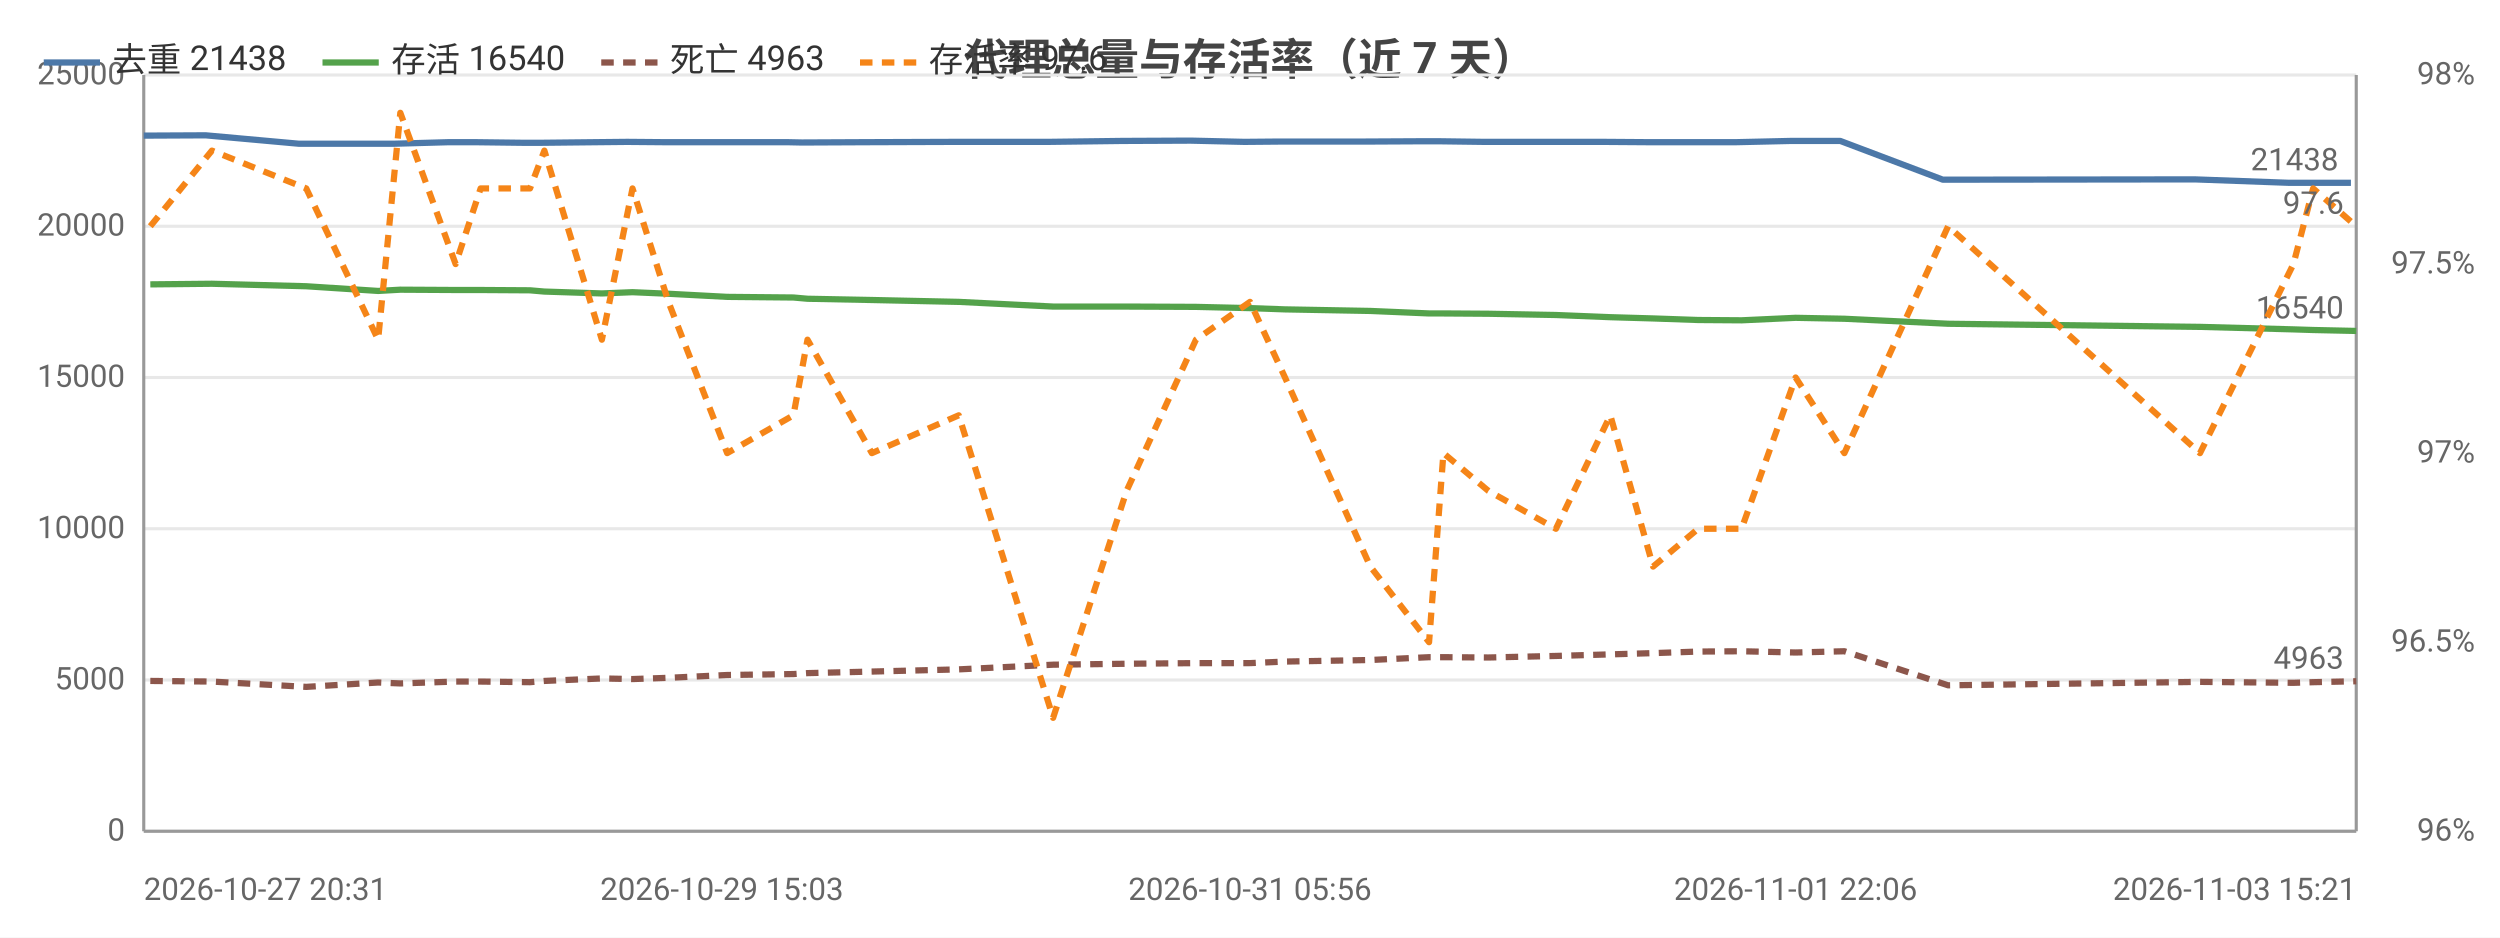
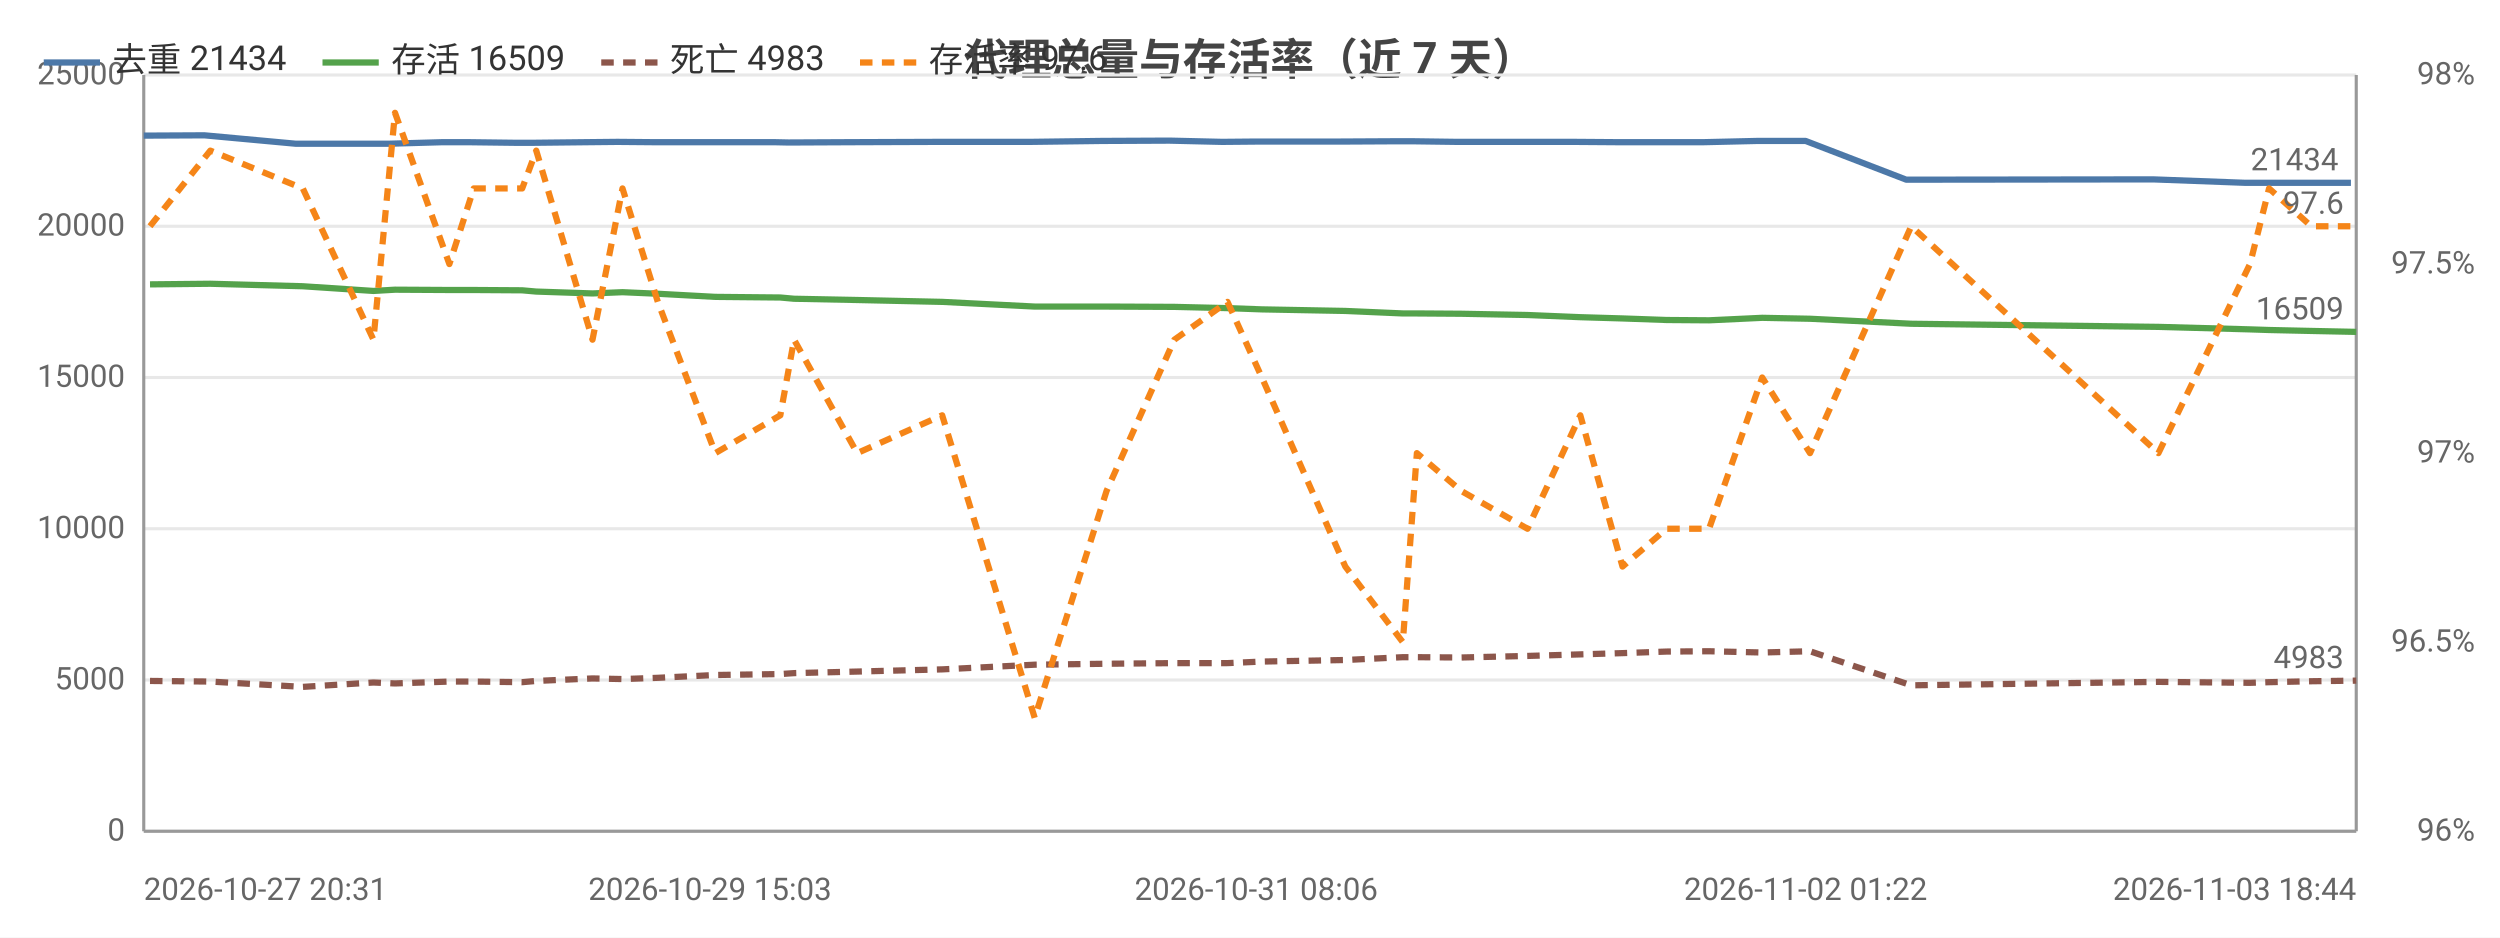
<svg xmlns="http://www.w3.org/2000/svg" width="800" height="300" viewBox="0 0 800 300">
  <rect width="800" height="300" fill="#ffffff" />
  <style>text{font-family:system-ui,-apple-system,'Segoe UI',Roboto,'PingFang SC','Microsoft YaHei','Noto Sans CJK SC',sans-serif}.g{stroke:#e8e8e8;stroke-width:1}.a{stroke:#999;stroke-width:1}.t{font-size:10px;fill:#666}.m{font-size:10px;text-anchor:middle;fill:#666}.e{font-size:10px;text-anchor:end;fill:#666}.l{font-size:11px;fill:#333}.tt{font-size:14px;font-weight:600;text-anchor:middle;fill:#444}.em{font-size:13px;text-anchor:middle;fill:#999}</style>
  <text class="tt" x="400.0" y="24">代理总量与存活率（近 7 天）</text>
  <line class="g" x1="46" y1="266" x2="754" y2="266" />
  <text class="e" x="40" y="269">0</text>
  <line class="g" x1="46" y1="217.6" x2="754" y2="217.6" />
  <text class="e" x="40" y="220.6">5000</text>
  <line class="g" x1="46" y1="169.2" x2="754" y2="169.2" />
  <text class="e" x="40" y="172.2">10000</text>
  <line class="g" x1="46" y1="120.8" x2="754" y2="120.8" />
  <text class="e" x="40" y="123.8">15000</text>
  <line class="g" x1="46" y1="72.4" x2="754" y2="72.4" />
  <text class="e" x="40" y="75.4">20000</text>
  <line class="g" x1="46" y1="24" x2="754" y2="24" />
  <text class="e" x="40" y="27">25000</text>
  <text class="e" x="792" y="269">96%</text>
  <text class="e" x="792" y="208.5">96.5%</text>
  <text class="e" x="792" y="148">97%</text>
  <text class="e" x="792" y="87.5">97.5%</text>
  <text class="e" x="792" y="27">98%</text>
  <line class="a" x1="754" y1="24" x2="754" y2="266" />
  <line class="a" x1="46" y1="24" x2="46" y2="266" />
  <line class="a" x1="46" y1="266" x2="754" y2="266" />
-   <polyline fill="none" stroke="#4c78a8" stroke-width="2" stroke-linejoin="round" points="46,43.4 65.8,43.3 95.7,46.0 119.0,46.0 125.9,46.0 143.6,45.5 151.9,45.5 167.9,45.7 172.5,45.7 190.9,45.5 200.7,45.4 212.4,45.5 231.0,45.5 251.9,45.5 256.6,45.6 277.3,45.5 305.0,45.4 335.4,45.4 359.0,45.1 381.0,45.0 398.2,45.4 409.4,45.3 436.8,45.3 455.6,45.2 460.2,45.2 474.9,45.4 496.6,45.4 513.4,45.4 527.2,45.5 541.9,45.5 555.6,45.5 573.0,45.1 588.9,45.1 621.7,57.5 702.3,57.4 732.5,58.5 738.2,58.5 752.3,58.5" />
+   <polyline fill="none" stroke="#4c78a8" stroke-width="2" stroke-linejoin="round" points="46,43.4 65.4,43.3 94.7,46.0 117.6,46.0 124.2,46.0 141.6,45.5 149.7,45.5 165.4,45.7 170.0,45.7 187.9,45.5 197.6,45.4 209.0,45.5 227.2,45.5 247.7,45.5 252.3,45.6 272.6,45.5 299.8,45.4 329.6,45.4 352.6,45.1 374.2,45.0 391.1,45.4 402.0,45.3 428.8,45.3 447.3,45.2 451.8,45.2 466.2,45.4 487.4,45.4 503.9,45.4 517.4,45.5 531.8,45.5 545.2,45.5 562.3,45.1 577.8,45.1 610.0,57.5 689.0,57.4 718.5,58.5 724.2,58.5 737.9,58.5 752.3,58.5" />
  <circle cx="46" cy="43.4" r="4" fill="transparent" />
-   <circle cx="95.7" cy="46.0" r="4" fill="transparent" />
-   <circle cx="125.9" cy="46.0" r="4" fill="transparent" />
-   <circle cx="151.9" cy="45.5" r="4" fill="transparent" />
-   <circle cx="172.5" cy="45.7" r="4" fill="transparent" />
-   <circle cx="200.7" cy="45.4" r="4" fill="transparent" />
-   <circle cx="231.0" cy="45.5" r="4" fill="transparent" />
-   <circle cx="256.6" cy="45.6" r="4" fill="transparent" />
-   <circle cx="305.0" cy="45.4" r="4" fill="transparent" />
-   <circle cx="359.0" cy="45.1" r="4" fill="transparent" />
-   <circle cx="381.0" cy="45.0" r="4" fill="transparent" />
-   <circle cx="409.4" cy="45.3" r="4" fill="transparent" />
-   <circle cx="455.6" cy="45.2" r="4" fill="transparent" />
-   <circle cx="474.9" cy="45.4" r="4" fill="transparent" />
-   <circle cx="513.4" cy="45.4" r="4" fill="transparent" />
-   <circle cx="541.9" cy="45.5" r="4" fill="transparent" />
-   <circle cx="573.0" cy="45.1" r="4" fill="transparent" />
-   <circle cx="621.7" cy="57.5" r="4" fill="transparent" />
-   <circle cx="732.5" cy="58.5" r="4" fill="transparent" />
+   <circle cx="94.7" cy="46.0" r="4" fill="transparent" />
+   <circle cx="124.2" cy="46.0" r="4" fill="transparent" />
+   <circle cx="149.7" cy="45.5" r="4" fill="transparent" />
+   <circle cx="170.0" cy="45.7" r="4" fill="transparent" />
+   <circle cx="197.6" cy="45.4" r="4" fill="transparent" />
+   <circle cx="227.2" cy="45.5" r="4" fill="transparent" />
+   <circle cx="252.3" cy="45.6" r="4" fill="transparent" />
+   <circle cx="299.8" cy="45.4" r="4" fill="transparent" />
+   <circle cx="352.6" cy="45.1" r="4" fill="transparent" />
+   <circle cx="391.1" cy="45.4" r="4" fill="transparent" />
+   <circle cx="428.8" cy="45.3" r="4" fill="transparent" />
+   <circle cx="451.8" cy="45.2" r="4" fill="transparent" />
+   <circle cx="487.4" cy="45.4" r="4" fill="transparent" />
+   <circle cx="517.4" cy="45.5" r="4" fill="transparent" />
+   <circle cx="545.2" cy="45.5" r="4" fill="transparent" />
+   <circle cx="577.8" cy="45.1" r="4" fill="transparent" />
+   <circle cx="689.0" cy="57.4" r="4" fill="transparent" />
+   <circle cx="724.2" cy="58.5" r="4" fill="transparent" />
  <circle cx="752.3" cy="58.5" r="4" fill="transparent" />
-   <text class="t" x="748.3" y="54.5" text-anchor="end" fill="#4c78a8">21438</text>
-   <polyline fill="none" stroke="#54a24b" stroke-width="2" stroke-linejoin="round" points="48.1,91.0 67.8,90.8 98.0,91.6 121.0,93.1 128.1,92.7 145.8,92.8 153.8,92.8 169.6,92.9 174.2,93.3 192.6,93.9 202.4,93.5 213.9,94.0 232.7,95.0 253.9,95.2 258.4,95.6 279.0,96.0 306.8,96.6 337.0,98.1 360.5,98.1 382.7,98.2 400.0,98.6 411.2,99.0 438.5,99.5 457.3,100.3 461.9,100.3 476.3,100.4 497.9,100.8 515.3,101.5 529.0,101.9 543.4,102.4 557.3,102.5 574.6,101.7 590.2,102.0 623.4,103.6 704.0,104.6 733.9,105.4 740.2,105.6 754,105.9" />
-   <circle cx="48.1" cy="91.0" r="4" fill="transparent" />
-   <circle cx="98.0" cy="91.6" r="4" fill="transparent" />
-   <circle cx="128.1" cy="92.7" r="4" fill="transparent" />
-   <circle cx="153.8" cy="92.8" r="4" fill="transparent" />
-   <circle cx="174.2" cy="93.3" r="4" fill="transparent" />
-   <circle cx="202.4" cy="93.5" r="4" fill="transparent" />
-   <circle cx="232.7" cy="95.0" r="4" fill="transparent" />
-   <circle cx="258.4" cy="95.6" r="4" fill="transparent" />
-   <circle cx="306.8" cy="96.6" r="4" fill="transparent" />
-   <circle cx="360.5" cy="98.1" r="4" fill="transparent" />
-   <circle cx="382.7" cy="98.2" r="4" fill="transparent" />
-   <circle cx="411.2" cy="99.0" r="4" fill="transparent" />
-   <circle cx="457.3" cy="100.3" r="4" fill="transparent" />
-   <circle cx="476.3" cy="100.4" r="4" fill="transparent" />
-   <circle cx="515.3" cy="101.5" r="4" fill="transparent" />
-   <circle cx="543.4" cy="102.4" r="4" fill="transparent" />
-   <circle cx="574.6" cy="101.7" r="4" fill="transparent" />
-   <circle cx="623.4" cy="103.6" r="4" fill="transparent" />
-   <circle cx="733.9" cy="105.4" r="4" fill="transparent" />
-   <circle cx="754" cy="105.9" r="4" fill="transparent" />
-   <text class="t" x="750" y="101.9" text-anchor="end" fill="#54a24b">16540</text>
-   <polyline fill="none" stroke="#8c564b" stroke-width="2" stroke-dasharray="4,3" stroke-linejoin="round" points="48.1,217.9 67.8,218.1 98.0,219.8 121.0,218.4 128.1,218.7 145.8,218.1 153.8,218.1 169.6,218.3 174.2,217.9 192.6,217.1 202.4,217.3 213.9,216.9 232.7,216.0 253.9,215.7 258.4,215.4 279.0,214.9 306.8,214.2 337.0,212.7 360.5,212.4 382.7,212.2 400.0,212.2 411.2,211.7 438.5,211.2 457.3,210.3 461.9,210.3 476.3,210.4 497.9,209.9 515.3,209.4 529.0,209.0 543.4,208.5 557.3,208.4 574.6,208.8 590.2,208.4 623.4,219.3 704.0,218.2 733.9,218.5 740.2,218.3 754,218.0" />
-   <circle cx="48.1" cy="217.9" r="4" fill="transparent" />
-   <circle cx="98.0" cy="219.8" r="4" fill="transparent" />
-   <circle cx="128.1" cy="218.7" r="4" fill="transparent" />
-   <circle cx="153.8" cy="218.1" r="4" fill="transparent" />
-   <circle cx="174.2" cy="217.9" r="4" fill="transparent" />
-   <circle cx="202.4" cy="217.3" r="4" fill="transparent" />
-   <circle cx="232.7" cy="216.0" r="4" fill="transparent" />
-   <circle cx="258.4" cy="215.4" r="4" fill="transparent" />
-   <circle cx="306.8" cy="214.2" r="4" fill="transparent" />
-   <circle cx="360.5" cy="212.4" r="4" fill="transparent" />
-   <circle cx="382.7" cy="212.2" r="4" fill="transparent" />
-   <circle cx="411.2" cy="211.7" r="4" fill="transparent" />
-   <circle cx="457.3" cy="210.3" r="4" fill="transparent" />
-   <circle cx="476.3" cy="210.4" r="4" fill="transparent" />
-   <circle cx="515.3" cy="209.4" r="4" fill="transparent" />
-   <circle cx="543.4" cy="208.5" r="4" fill="transparent" />
-   <circle cx="574.6" cy="208.8" r="4" fill="transparent" />
-   <circle cx="623.4" cy="219.3" r="4" fill="transparent" />
-   <circle cx="733.9" cy="218.5" r="4" fill="transparent" />
-   <circle cx="754" cy="218.0" r="4" fill="transparent" />
-   <text class="t" x="750" y="214.0" text-anchor="end" fill="#8c564b">4963</text>
-   <polyline fill="none" stroke="#f58518" stroke-width="2" stroke-dasharray="4,3" stroke-linejoin="round" points="48.1,72.4 67.8,48.2 98.0,60.3 121.0,108.7 128.1,36.1 145.8,84.5 153.8,60.3 169.6,60.3 174.2,48.2 192.6,108.7 202.4,60.3 213.9,96.6 232.7,145 253.9,132.9 258.4,108.7 279.0,145 306.8,132.9 337.0,229.7 360.5,157.1 382.7,108.7 400.0,96.6 411.2,120.8 438.5,181.3 457.3,205.5 461.9,145 476.3,157.1 497.9,169.2 515.3,132.9 529.0,181.3 543.4,169.2 557.3,169.2 574.6,120.8 590.2,145 623.4,72.4 704.0,145 733.9,84.5 740.2,60.3 754,72.4" />
-   <circle cx="48.1" cy="72.4" r="4" fill="transparent" />
-   <circle cx="98.0" cy="60.3" r="4" fill="transparent" />
-   <circle cx="128.1" cy="36.1" r="4" fill="transparent" />
-   <circle cx="153.8" cy="60.3" r="4" fill="transparent" />
-   <circle cx="174.2" cy="48.2" r="4" fill="transparent" />
-   <circle cx="202.4" cy="60.3" r="4" fill="transparent" />
-   <circle cx="232.7" cy="145" r="4" fill="transparent" />
-   <circle cx="258.4" cy="108.7" r="4" fill="transparent" />
-   <circle cx="306.8" cy="132.9" r="4" fill="transparent" />
-   <circle cx="360.5" cy="157.1" r="4" fill="transparent" />
-   <circle cx="382.7" cy="108.7" r="4" fill="transparent" />
-   <circle cx="411.2" cy="120.8" r="4" fill="transparent" />
-   <circle cx="457.3" cy="205.5" r="4" fill="transparent" />
-   <circle cx="476.3" cy="157.1" r="4" fill="transparent" />
-   <circle cx="515.3" cy="132.9" r="4" fill="transparent" />
-   <circle cx="543.4" cy="169.2" r="4" fill="transparent" />
-   <circle cx="574.6" cy="120.8" r="4" fill="transparent" />
-   <circle cx="623.4" cy="72.4" r="4" fill="transparent" />
-   <circle cx="733.9" cy="84.5" r="4" fill="transparent" />
+   <text class="t" x="748.3" y="54.5" text-anchor="end" fill="#4c78a8">21434</text>
+   <polyline fill="none" stroke="#54a24b" stroke-width="2" stroke-linejoin="round" points="48.0,91.0 67.3,90.8 96.9,91.6 119.5,93.1 126.4,92.7 143.8,92.8 151.6,92.8 167.1,92.9 171.6,93.3 189.6,93.9 199.2,93.5 210.5,94.0 228.9,95.0 249.7,95.2 254.1,95.6 274.3,96.0 301.5,96.6 331.1,98.1 354.1,98.1 375.8,98.2 392.8,98.6 403.8,99.0 430.5,99.5 448.9,100.3 453.4,100.3 467.6,100.4 488.8,100.8 505.7,101.5 519.2,101.9 533.3,102.4 546.9,102.5 563.9,101.7 579.2,102.0 611.6,103.6 690.7,104.6 720.0,105.4 726.1,105.6 739.6,105.9 754,106.2" />
+   <circle cx="48.0" cy="91.0" r="4" fill="transparent" />
+   <circle cx="96.9" cy="91.6" r="4" fill="transparent" />
+   <circle cx="126.4" cy="92.7" r="4" fill="transparent" />
+   <circle cx="151.6" cy="92.8" r="4" fill="transparent" />
+   <circle cx="171.6" cy="93.3" r="4" fill="transparent" />
+   <circle cx="199.2" cy="93.5" r="4" fill="transparent" />
+   <circle cx="228.9" cy="95.0" r="4" fill="transparent" />
+   <circle cx="254.1" cy="95.6" r="4" fill="transparent" />
+   <circle cx="301.5" cy="96.6" r="4" fill="transparent" />
+   <circle cx="354.1" cy="98.1" r="4" fill="transparent" />
+   <circle cx="392.8" cy="98.6" r="4" fill="transparent" />
+   <circle cx="430.5" cy="99.5" r="4" fill="transparent" />
+   <circle cx="453.4" cy="100.3" r="4" fill="transparent" />
+   <circle cx="488.8" cy="100.8" r="4" fill="transparent" />
+   <circle cx="519.2" cy="101.9" r="4" fill="transparent" />
+   <circle cx="546.9" cy="102.5" r="4" fill="transparent" />
+   <circle cx="579.2" cy="102.0" r="4" fill="transparent" />
+   <circle cx="690.7" cy="104.6" r="4" fill="transparent" />
+   <circle cx="726.1" cy="105.6" r="4" fill="transparent" />
+   <circle cx="754" cy="106.2" r="4" fill="transparent" />
+   <text class="t" x="750" y="102.2" text-anchor="end" fill="#54a24b">16509</text>
+   <polyline fill="none" stroke="#8c564b" stroke-width="2" stroke-dasharray="4,3" stroke-linejoin="round" points="48.0,217.9 67.3,218.1 96.9,219.8 119.5,218.4 126.4,218.7 143.8,218.1 151.6,218.1 167.1,218.3 171.6,217.9 189.6,217.1 199.2,217.3 210.5,216.9 228.9,216.0 249.7,215.7 254.1,215.4 274.3,214.9 301.5,214.2 331.1,212.7 354.1,212.4 375.8,212.2 392.8,212.2 403.8,211.7 430.5,211.2 448.9,210.3 453.4,210.3 467.6,210.4 488.8,209.9 505.7,209.4 519.2,209.0 533.3,208.5 546.9,208.4 563.9,208.8 579.2,208.4 611.6,219.3 690.7,218.2 720.0,218.5 726.1,218.3 739.6,218.0 754,217.8" />
+   <circle cx="48.0" cy="217.9" r="4" fill="transparent" />
+   <circle cx="96.9" cy="219.8" r="4" fill="transparent" />
+   <circle cx="126.4" cy="218.7" r="4" fill="transparent" />
+   <circle cx="151.6" cy="218.1" r="4" fill="transparent" />
+   <circle cx="171.6" cy="217.9" r="4" fill="transparent" />
+   <circle cx="199.2" cy="217.3" r="4" fill="transparent" />
+   <circle cx="228.9" cy="216.0" r="4" fill="transparent" />
+   <circle cx="254.1" cy="215.4" r="4" fill="transparent" />
+   <circle cx="301.5" cy="214.2" r="4" fill="transparent" />
+   <circle cx="354.1" cy="212.4" r="4" fill="transparent" />
+   <circle cx="392.8" cy="212.2" r="4" fill="transparent" />
+   <circle cx="430.5" cy="211.2" r="4" fill="transparent" />
+   <circle cx="453.4" cy="210.3" r="4" fill="transparent" />
+   <circle cx="488.8" cy="209.9" r="4" fill="transparent" />
+   <circle cx="519.2" cy="209.0" r="4" fill="transparent" />
+   <circle cx="546.9" cy="208.4" r="4" fill="transparent" />
+   <circle cx="579.2" cy="208.4" r="4" fill="transparent" />
+   <circle cx="690.7" cy="218.2" r="4" fill="transparent" />
+   <circle cx="726.1" cy="218.3" r="4" fill="transparent" />
+   <circle cx="754" cy="217.8" r="4" fill="transparent" />
+   <text class="t" x="750" y="213.8" text-anchor="end" fill="#8c564b">4983</text>
+   <polyline fill="none" stroke="#f58518" stroke-width="2" stroke-dasharray="4,3" stroke-linejoin="round" points="48.0,72.4 67.3,48.2 96.9,60.3 119.5,108.7 126.4,36.1 143.8,84.5 151.6,60.3 167.1,60.3 171.6,48.2 189.6,108.7 199.2,60.3 210.5,96.6 228.9,145 249.7,132.9 254.1,108.7 274.3,145 301.5,132.9 331.1,229.7 354.1,157.1 375.8,108.7 392.8,96.6 403.8,120.8 430.5,181.3 448.9,205.5 453.4,145 467.6,157.1 488.8,169.2 505.7,132.9 519.2,181.3 533.3,169.2 546.9,169.2 563.9,120.8 579.2,145 611.6,72.4 690.7,145 720.0,84.5 726.1,60.3 739.6,72.4 754,72.4" />
+   <circle cx="48.0" cy="72.4" r="4" fill="transparent" />
+   <circle cx="96.9" cy="60.3" r="4" fill="transparent" />
+   <circle cx="126.4" cy="36.1" r="4" fill="transparent" />
+   <circle cx="151.6" cy="60.3" r="4" fill="transparent" />
+   <circle cx="171.6" cy="48.2" r="4" fill="transparent" />
+   <circle cx="199.2" cy="60.3" r="4" fill="transparent" />
+   <circle cx="228.9" cy="145" r="4" fill="transparent" />
+   <circle cx="254.1" cy="108.7" r="4" fill="transparent" />
+   <circle cx="301.5" cy="132.9" r="4" fill="transparent" />
+   <circle cx="354.1" cy="157.1" r="4" fill="transparent" />
+   <circle cx="392.8" cy="96.6" r="4" fill="transparent" />
+   <circle cx="430.5" cy="181.3" r="4" fill="transparent" />
+   <circle cx="453.4" cy="145" r="4" fill="transparent" />
+   <circle cx="488.8" cy="169.2" r="4" fill="transparent" />
+   <circle cx="519.2" cy="181.3" r="4" fill="transparent" />
+   <circle cx="546.9" cy="169.2" r="4" fill="transparent" />
+   <circle cx="579.2" cy="145" r="4" fill="transparent" />
+   <circle cx="690.7" cy="145" r="4" fill="transparent" />
+   <circle cx="726.1" cy="60.3" r="4" fill="transparent" />
  <circle cx="754" cy="72.4" r="4" fill="transparent" />
  <text class="t" x="750" y="68.4" text-anchor="end" fill="#f58518">97.6</text>
  <text class="t" x="46" y="288">2026-10-27 20:31</text>
-   <text class="m" x="231.0" y="288">2026-10-29 15:03</text>
-   <text class="m" x="400.0" y="288">2026-10-31 05:56</text>
-   <text class="m" x="574.6" y="288">2026-11-01 22:06</text>
-   <text class="e" x="754" y="288">2026-11-03 15:21</text>
+   <text class="m" x="227.2" y="288">2026-10-29 15:03</text>
+   <text class="m" x="402.0" y="288">2026-10-31 08:06</text>
+   <text class="m" x="577.8" y="288">2026-11-02 01:22</text>
+   <text class="e" x="754" y="288">2026-11-03 18:44</text>
  <line x1="14" y1="20" x2="32" y2="20" stroke="#4c78a8" stroke-width="2" />
-   <text class="l" x="36" y="23">去重 21438</text>
+   <text class="l" x="36" y="23">去重 21434</text>
  <line x1="103.2" y1="20" x2="121.2" y2="20" stroke="#54a24b" stroke-width="2" />
-   <text class="l" x="125.2" y="23">存活 16540</text>
+   <text class="l" x="125.2" y="23">存活 16509</text>
  <line x1="192.4" y1="20" x2="210.4" y2="20" stroke="#8c564b" stroke-width="2" stroke-dasharray="4,3" />
-   <text class="l" x="214.4" y="23">死亡 4963</text>
+   <text class="l" x="214.4" y="23">死亡 4983</text>
  <line x1="275.2" y1="20" x2="293.2" y2="20" stroke="#f58518" stroke-width="2" stroke-dasharray="4,3" />
  <text class="l" x="297.2" y="23">存活率 97.6</text>
</svg>
